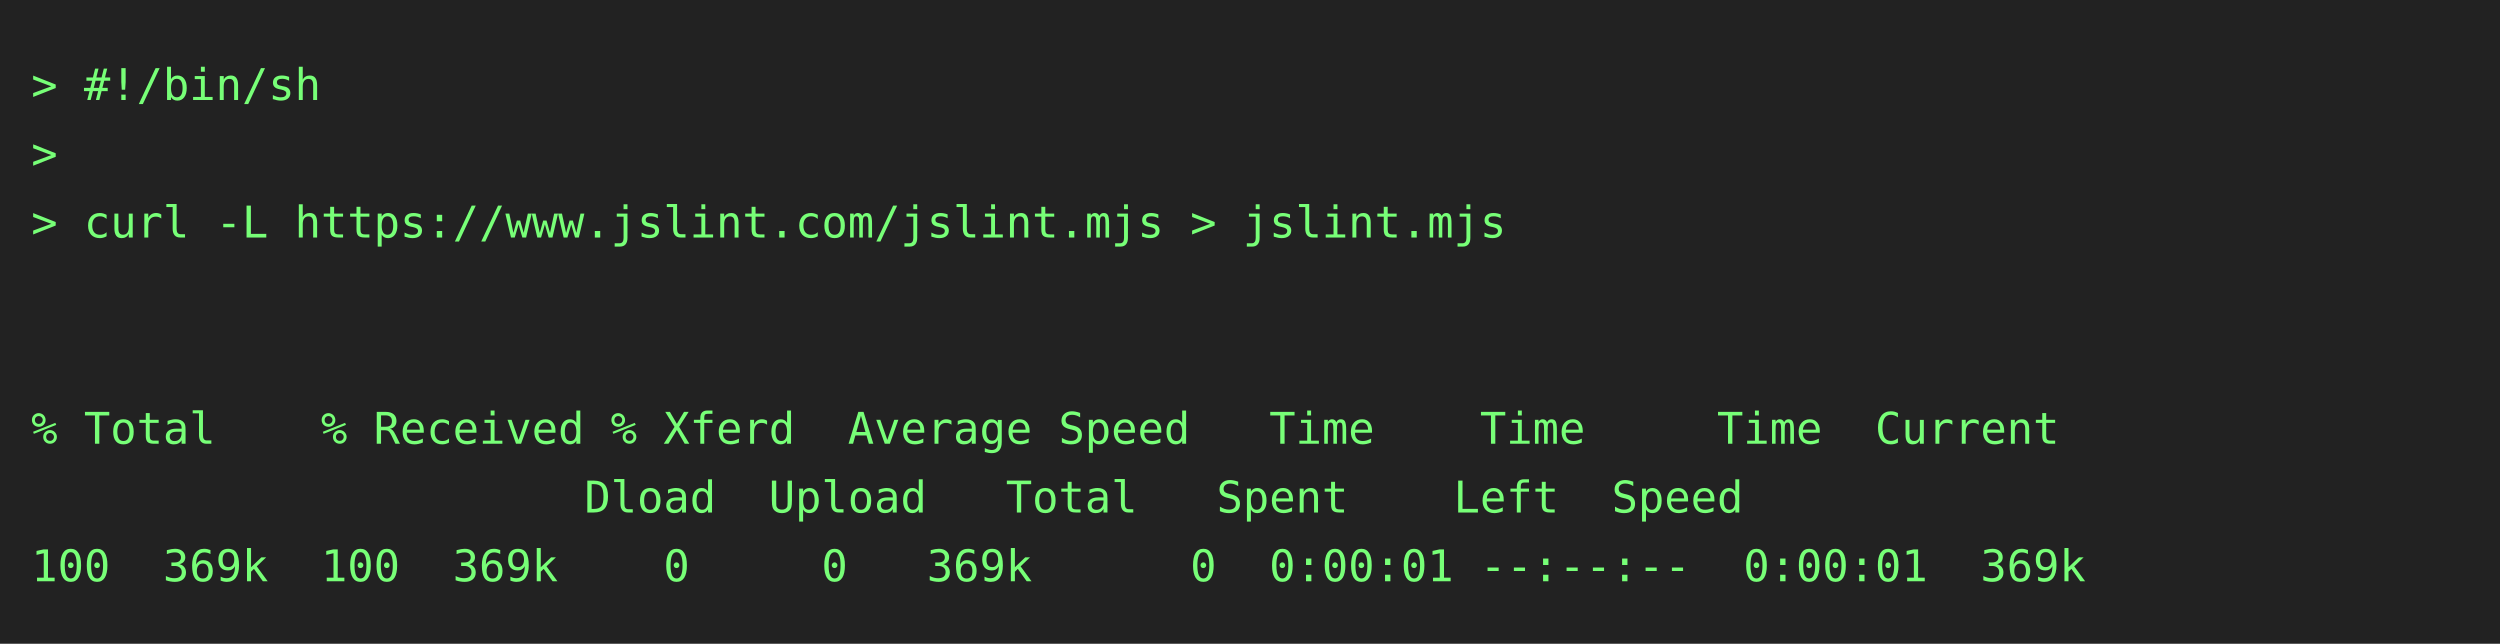
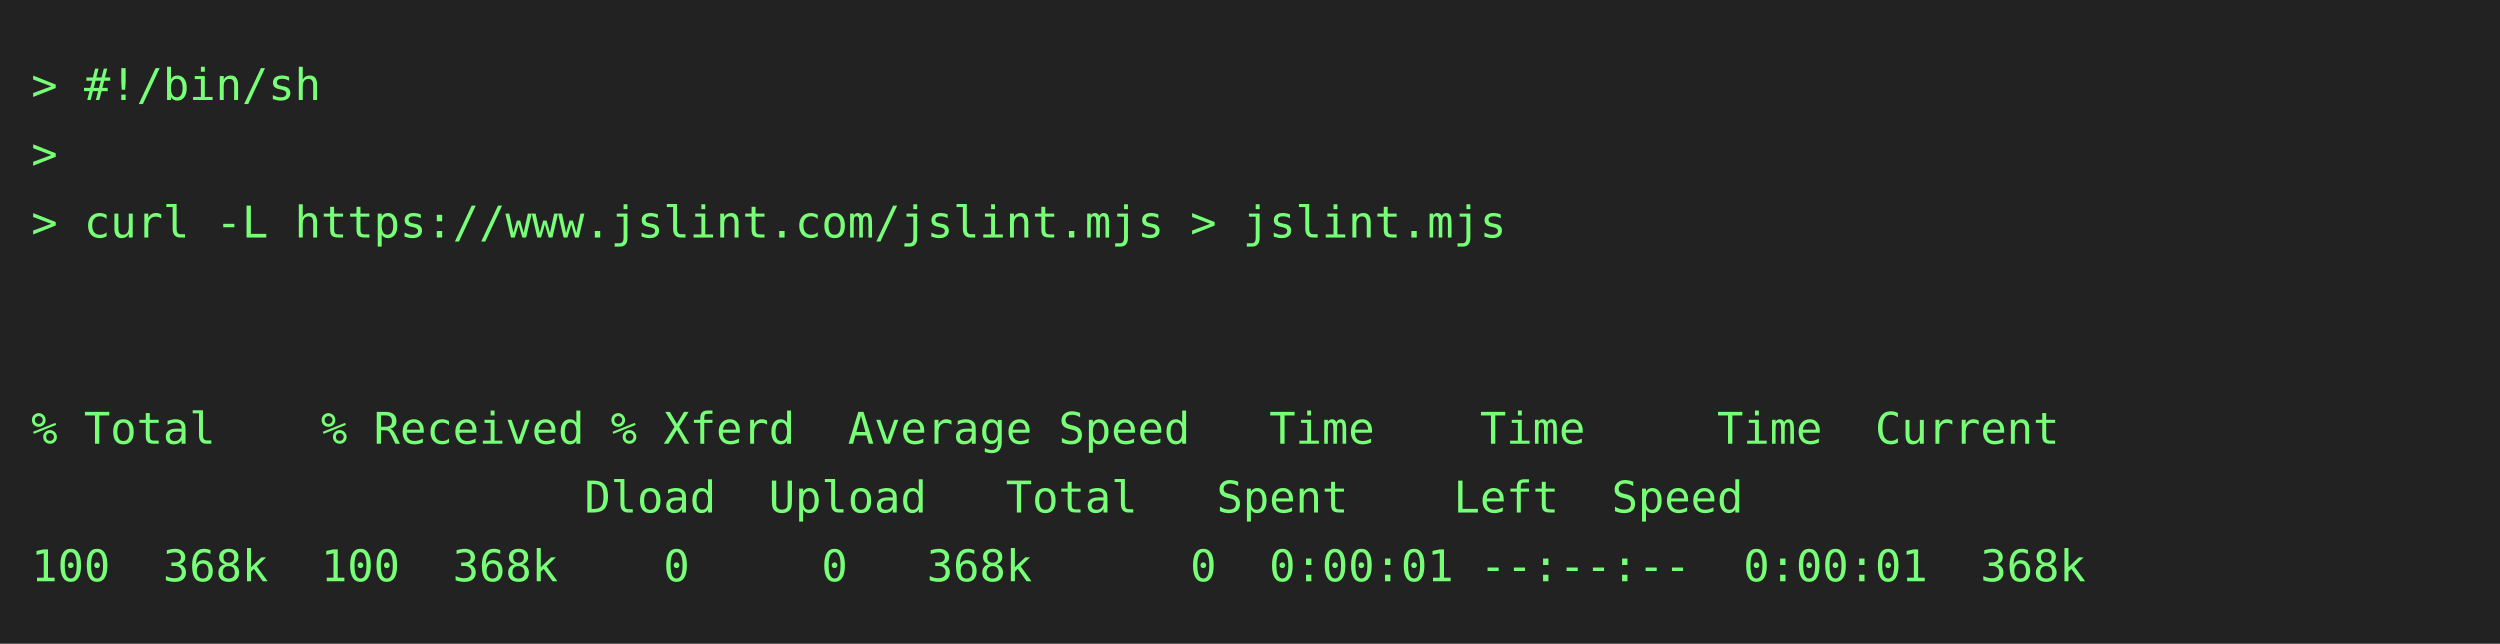
<svg xmlns="http://www.w3.org/2000/svg" height="206" width="800">
  <rect height="206" fill="#222" width="800" />
  <text fill="#7f7" font-family="consolas, menlo, monospace" font-size="14" xml:space="preserve">
    <tspan lengthAdjust="spacingAndGlyphs" textLength="768" x="10" y="32">&gt; #!/bin/sh                                                                                      </tspan>
    <tspan lengthAdjust="spacingAndGlyphs" textLength="768" x="10" y="54">&gt;                                                                                                </tspan>
    <tspan lengthAdjust="spacingAndGlyphs" textLength="768" x="10" y="76">&gt; curl -L https://www.jslint.com/jslint.mjs &gt; jslint.mjs                                         </tspan>
    <tspan lengthAdjust="spacingAndGlyphs" textLength="768" x="10" y="98">                                                                                                 </tspan>
    <tspan lengthAdjust="spacingAndGlyphs" textLength="768" x="10" y="120">                                                                                                 </tspan>
    <tspan lengthAdjust="spacingAndGlyphs" textLength="768" x="10" y="142">% Total    % Received % Xferd  Average Speed   Time    Time     Time  Current                    </tspan>
    <tspan lengthAdjust="spacingAndGlyphs" textLength="768" x="10" y="164">                     Dload  Upload   Total   Spent    Left  Speed                                </tspan>
-     <tspan lengthAdjust="spacingAndGlyphs" textLength="768" x="10" y="186">100  369k  100  369k    0     0   369k      0  0:00:01 --:--:--  0:00:01  369k                   </tspan>
+     <tspan lengthAdjust="spacingAndGlyphs" textLength="768" x="10" y="186">100  368k  100  368k    0     0   368k      0  0:00:01 --:--:--  0:00:01  368k                   </tspan>
  </text>
</svg>
